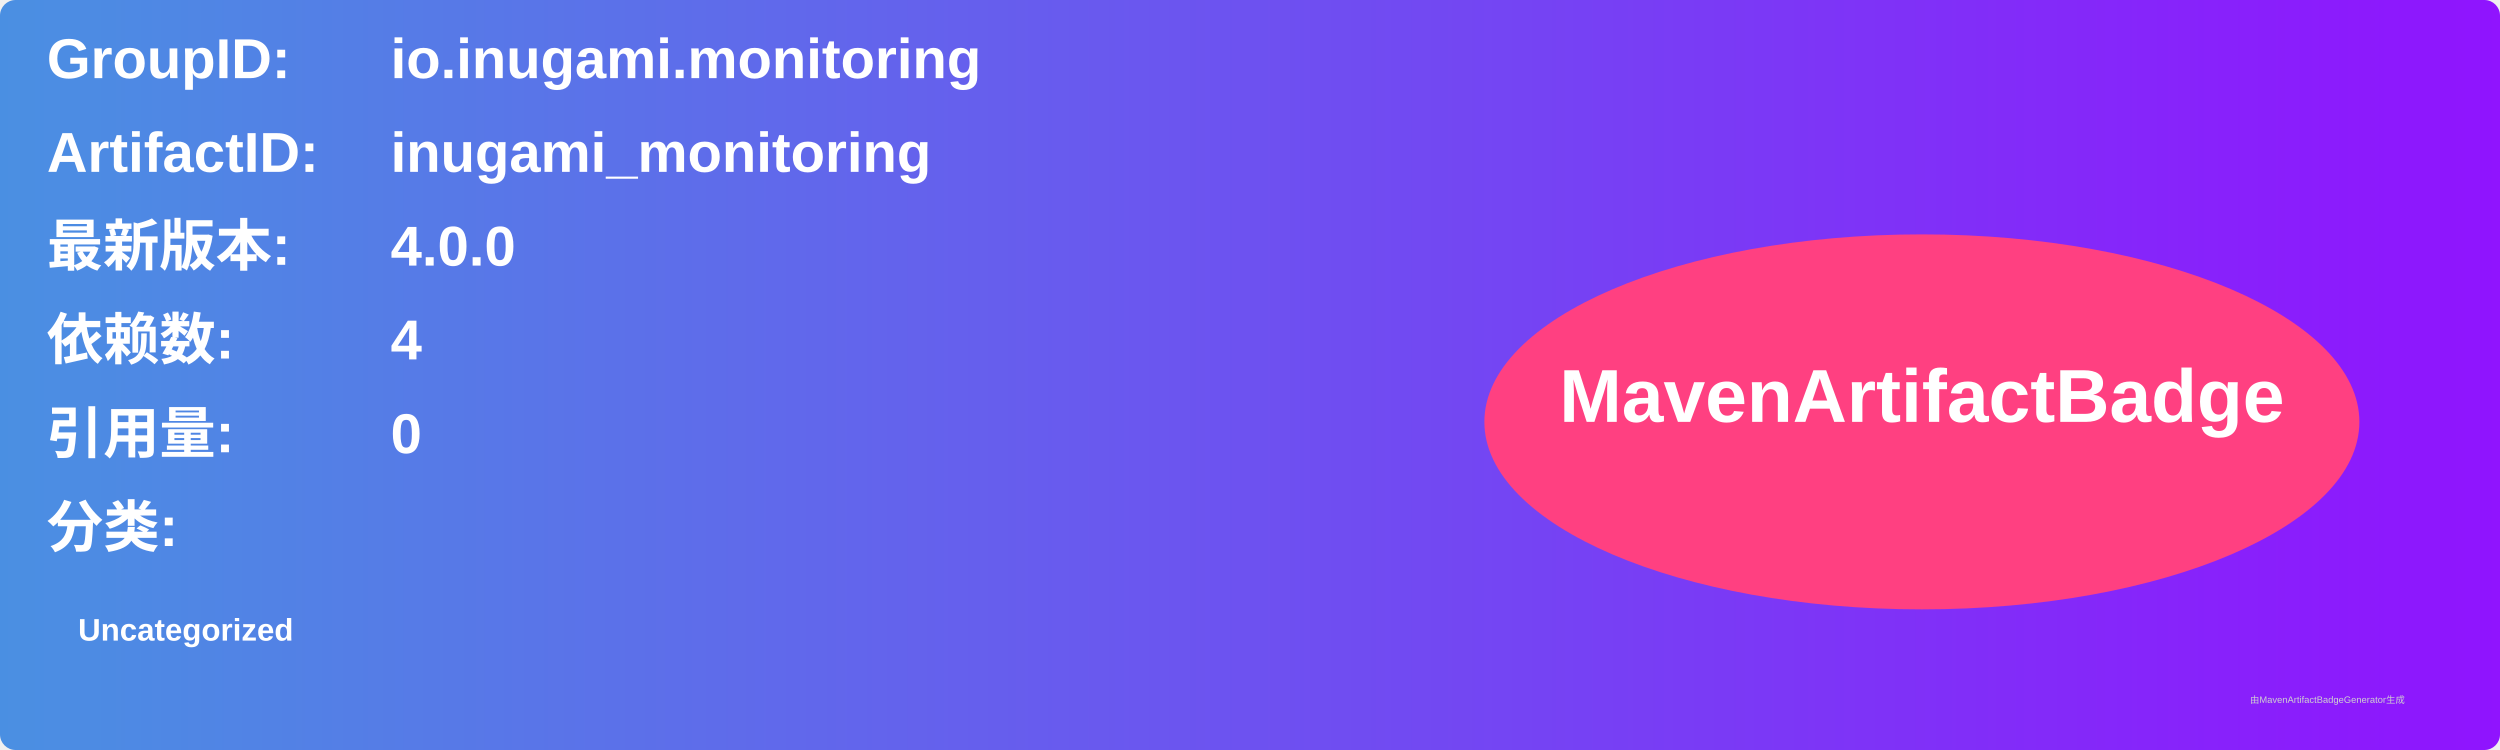
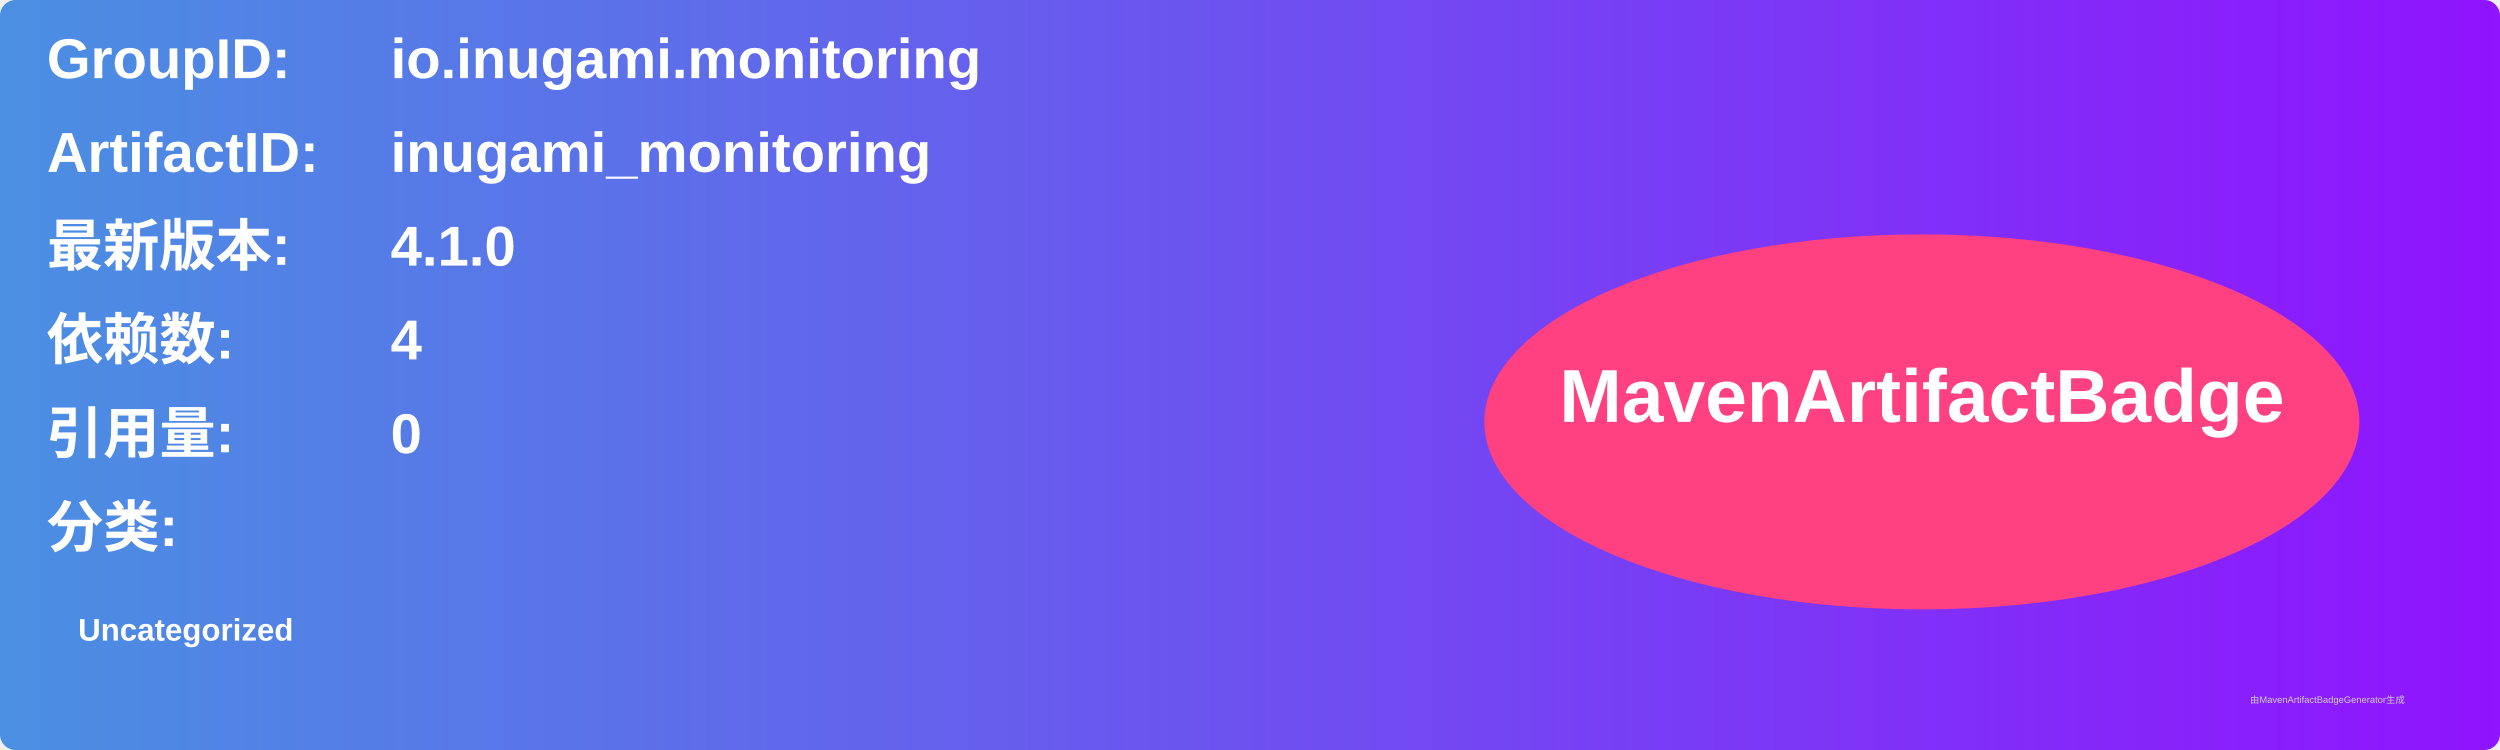
<svg xmlns="http://www.w3.org/2000/svg" width="800" height="240" viewBox="0 0 800 240">
  <linearGradient id="grad" x1="0%" y1="0%" x2="100%" y2="0%">
    <stop offset="0%" stop-color="#4a90e2" />
    <stop offset="100%" stop-color="#9013fe" />
  </linearGradient>
  <rect width="100%" height="100%" rx="5" ry="5" fill="url(#grad)" />
  <g transform="translate(15, 15)">
    <text x="0" y="10" font-family="Arial" font-size="18" fill="white" font-weight="bold" width="260">GroupID:</text>
    <text x="110" y="10" font-family="Arial" font-size="18" fill="white" font-weight="bold" width="460">io.inugami.monitoring</text>
    <text x="0" y="40" font-family="Arial" font-size="18" fill="white" font-weight="bold" width="260">ArtifactID:</text>
    <text x="110" y="40" font-family="Arial" font-size="18" fill="white" font-weight="bold" width="460">inugami_monitoring</text>
    <text x="0" y="70" font-family="Arial" font-size="18" fill="white" font-weight="bold">最新版本:</text>
    <text x="110" y="70" font-family="Arial" font-size="18" fill="white" font-weight="bold">
-       <tspan font-weight="bold">4.0.0</tspan>
+       <tspan font-weight="bold">4.1.0</tspan>
    </text>
    <text x="0" y="100" font-family="Arial" font-size="18" fill="white" font-weight="bold">依赖数: </text>
    <text x="110" y="100" font-family="Arial" font-size="18" fill="white">
      <tspan font-weight="bold">4</tspan>
    </text>
    <text x="0" y="130" font-family="Arial" font-size="18" fill="white" font-weight="bold">引用量: </text>
    <text x="110" y="130" font-family="Arial" font-size="18" fill="white">
      <tspan font-weight="bold">0</tspan>
    </text>
    <text x="0" y="160" font-family="Arial" font-size="18" fill="white" font-weight="bold">分类:</text>
    <text x="10" y="190" font-family="Arial" font-size="10" fill="white">
      <tspan font-weight="bold">Uncategorized</tspan>
    </text>
    <ellipse cx="600" cy="120" rx="140" ry="60" fill="#ff4081" />
    <text x="600" y="120" text-anchor="middle" font-family="Arial" font-size="24" fill="white" font-weight="bold">MavenArtifactBadge</text>
  </g>
  <text x="720" y="225" font-family="Arial" font-size="3" fill="#d0d0d0">由MavenArtifactBadgeGenerator生成</text>
</svg>
